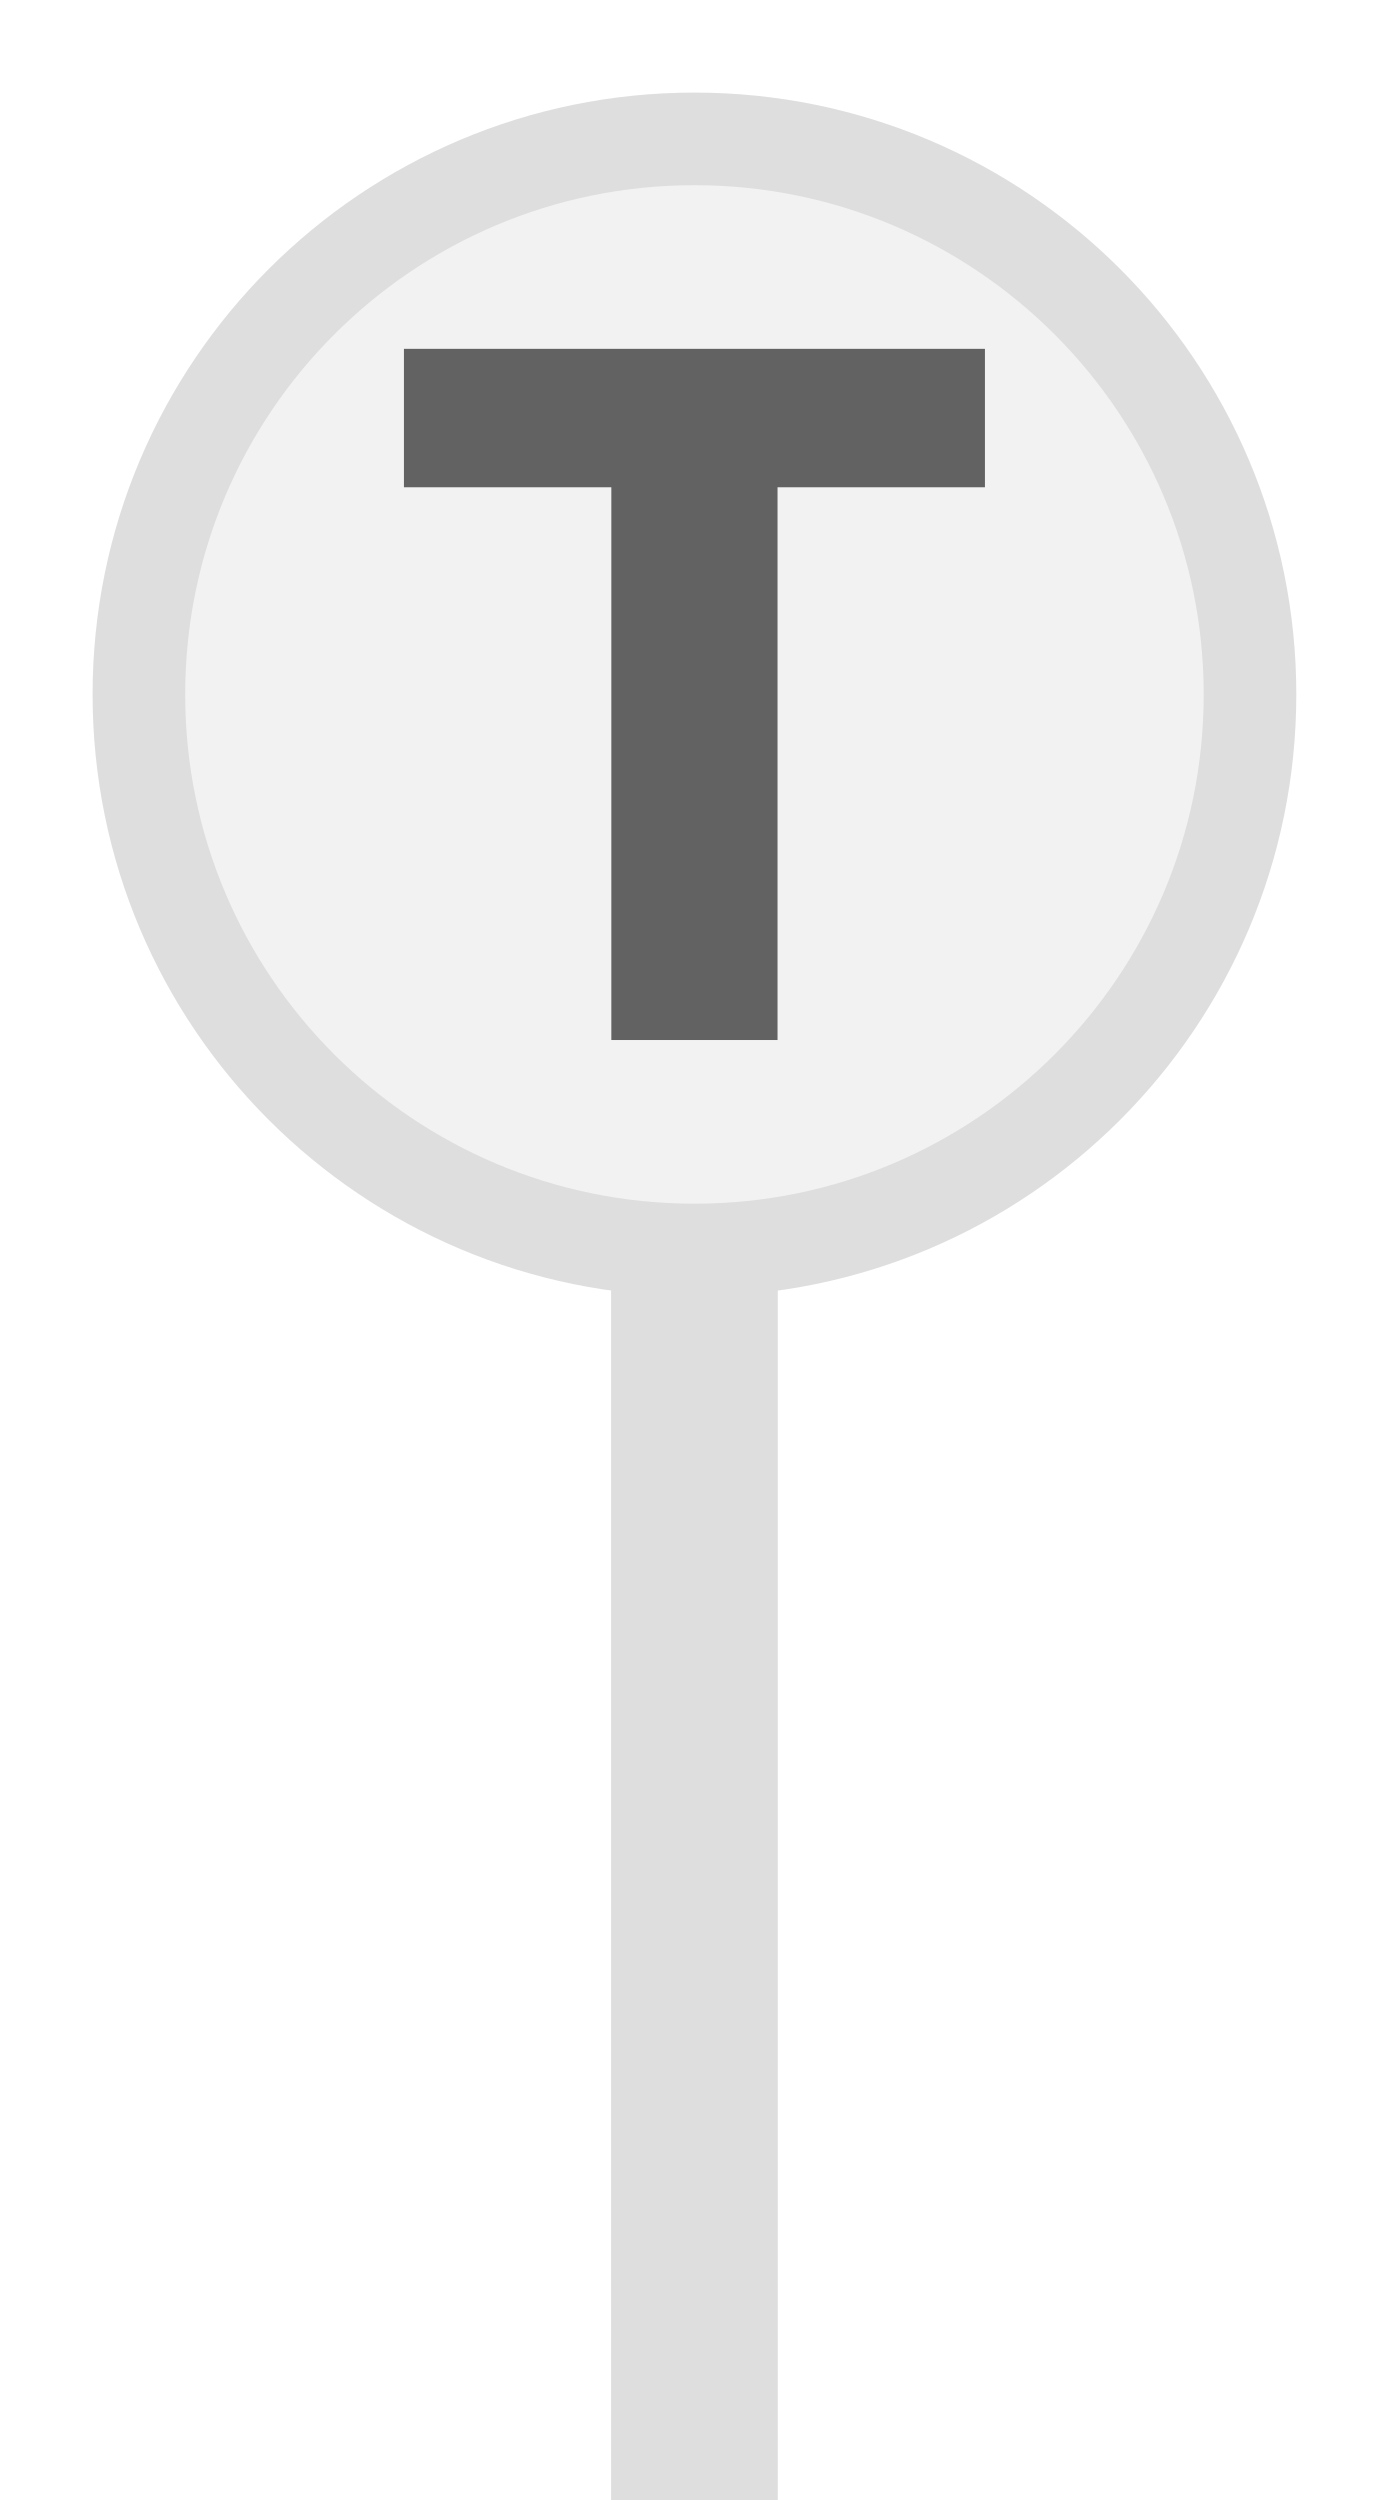
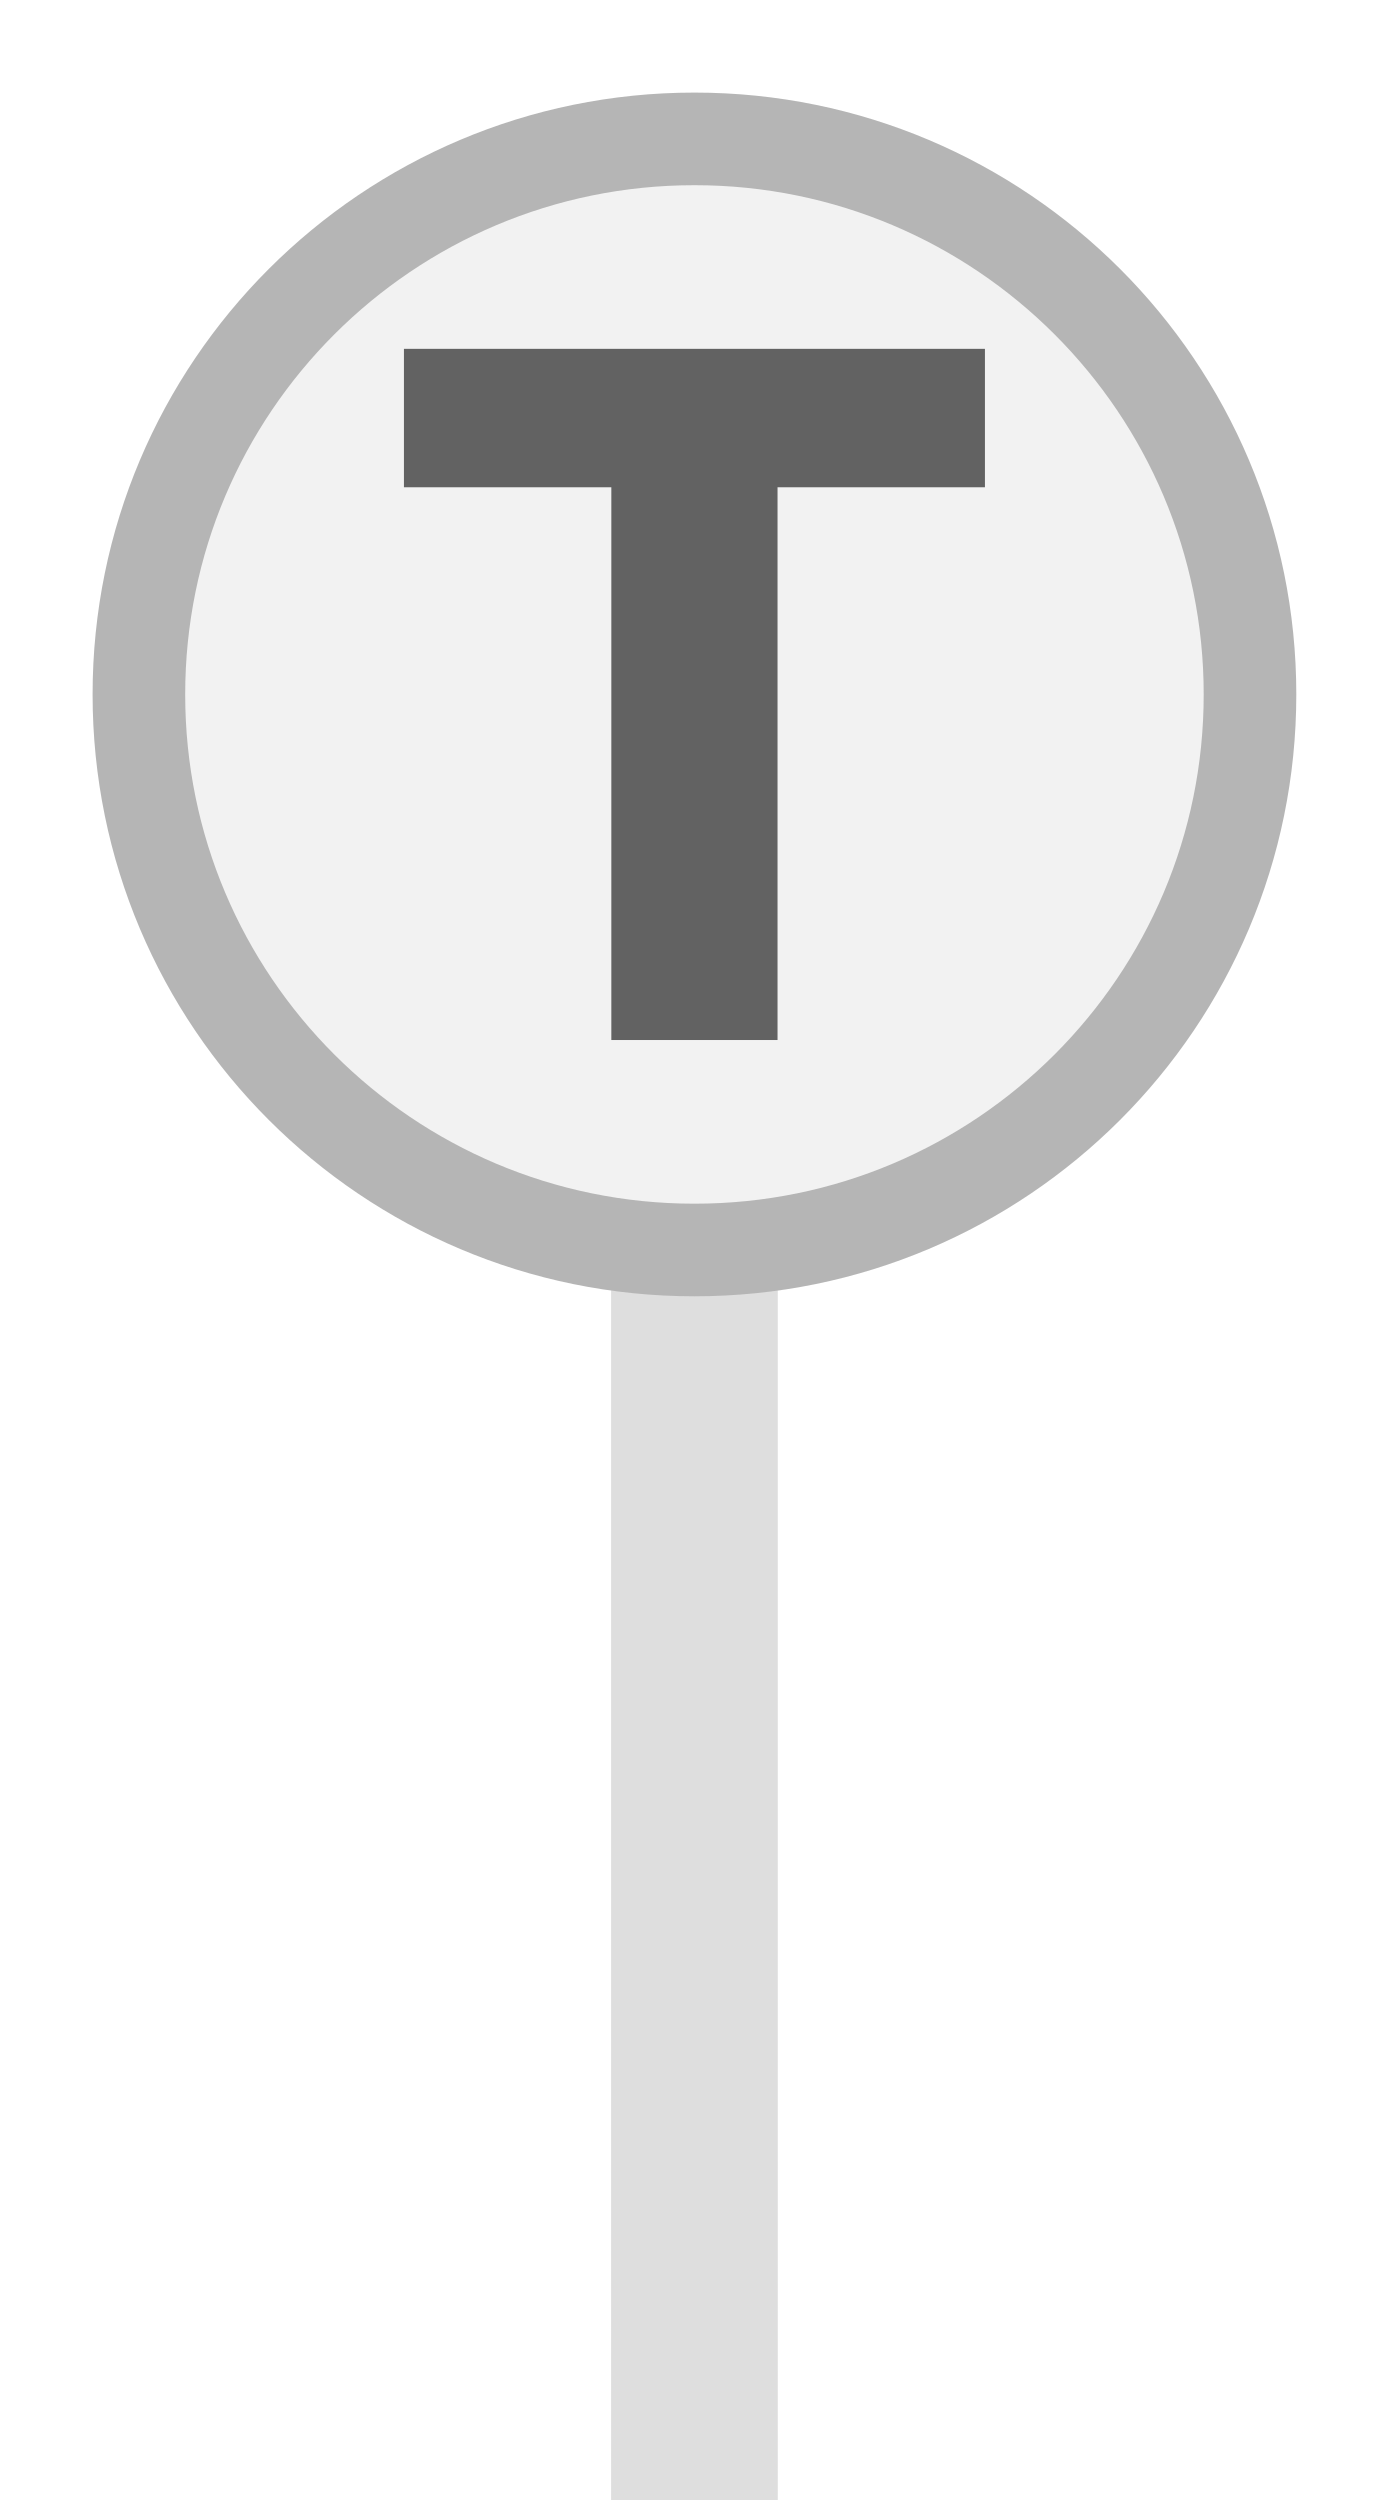
<svg xmlns="http://www.w3.org/2000/svg" width="25px" height="45px" viewBox="0 0 25 45">
  <rect x="11" y="18.5" width="3" height="26.5" fill="#dedede" />
-   <circle cx="12.5" cy="12.5" r="10" fill="#f2f2f2" stroke="#dedede" stroke-width="1.667" />
+   <circle cx="12.5" cy="12.5" r="10" fill="#f2f2f2" stroke="#b5b5b5" stroke-width="1.667" />
  <path d="M829 0V1194H381V1493H1636V1194H1188V0H829Z" fill="#626262" transform="translate(7.2708,6.2792) scale(0.008333,-0.008333) translate(-381,-1493)" />
</svg>
